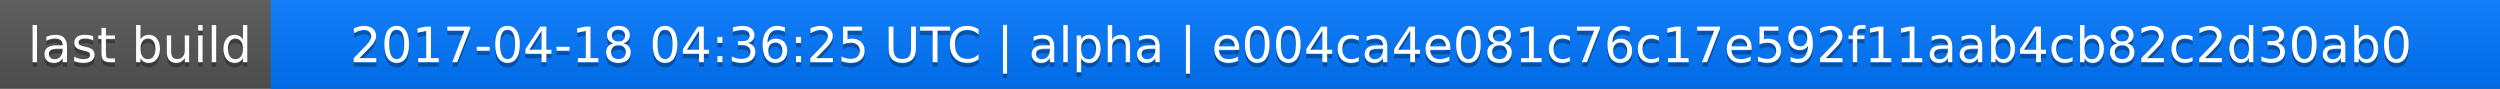
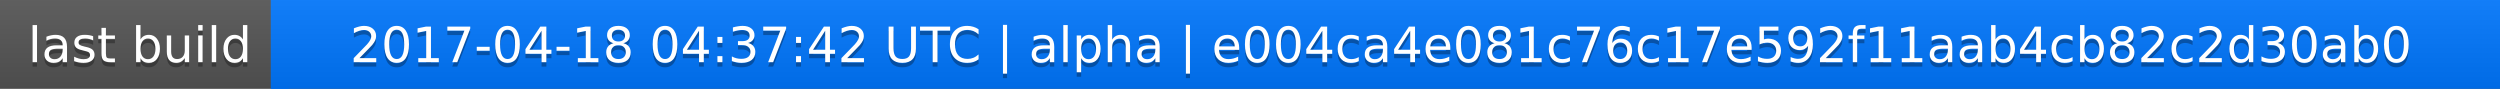
<svg xmlns="http://www.w3.org/2000/svg" width="563" height="20">
  <linearGradient id="a" x2="0" y2="100%">
    <stop offset="0" stop-color="#bbb" stop-opacity=".1" />
    <stop offset="1" stop-opacity=".1" />
  </linearGradient>
  <rect rx="0" width="563" height="20" fill="#555" />
  <rect rx="0" x="61" width="502" height="20" fill="#07f" />
  <path fill="#07f" d="M61 0h4v20h-4z" />
  <rect rx="0" width="563" height="20" fill="url(#a)" />
  <g fill="#fff" text-anchor="middle" font-family="DejaVu Sans,Verdana,Geneva,sans-serif" font-size="11">
    <text x="31.5" y="15" fill="#010101" fill-opacity=".3">last build</text>
    <text x="31.5" y="14">last build</text>
-     <text x="311" y="15" fill="#010101" fill-opacity=".3">2017-04-18 04:36:25 UTC | alpha | e004ca4e081c76c17e592f11aab4cb82c2d30ab0</text>
-     <text x="311" y="14">2017-04-18 04:36:25 UTC | alpha | e004ca4e081c76c17e592f11aab4cb82c2d30ab0</text>
+     <text x="311" y="15" fill="#010101" fill-opacity=".3">2017-04-18 04:37:42 UTC | alpha | e004ca4e081c76c17e592f11aab4cb82c2d30ab0</text>
+     <text x="311" y="14">2017-04-18 04:37:42 UTC | alpha | e004ca4e081c76c17e592f11aab4cb82c2d30ab0</text>
  </g>
</svg>
